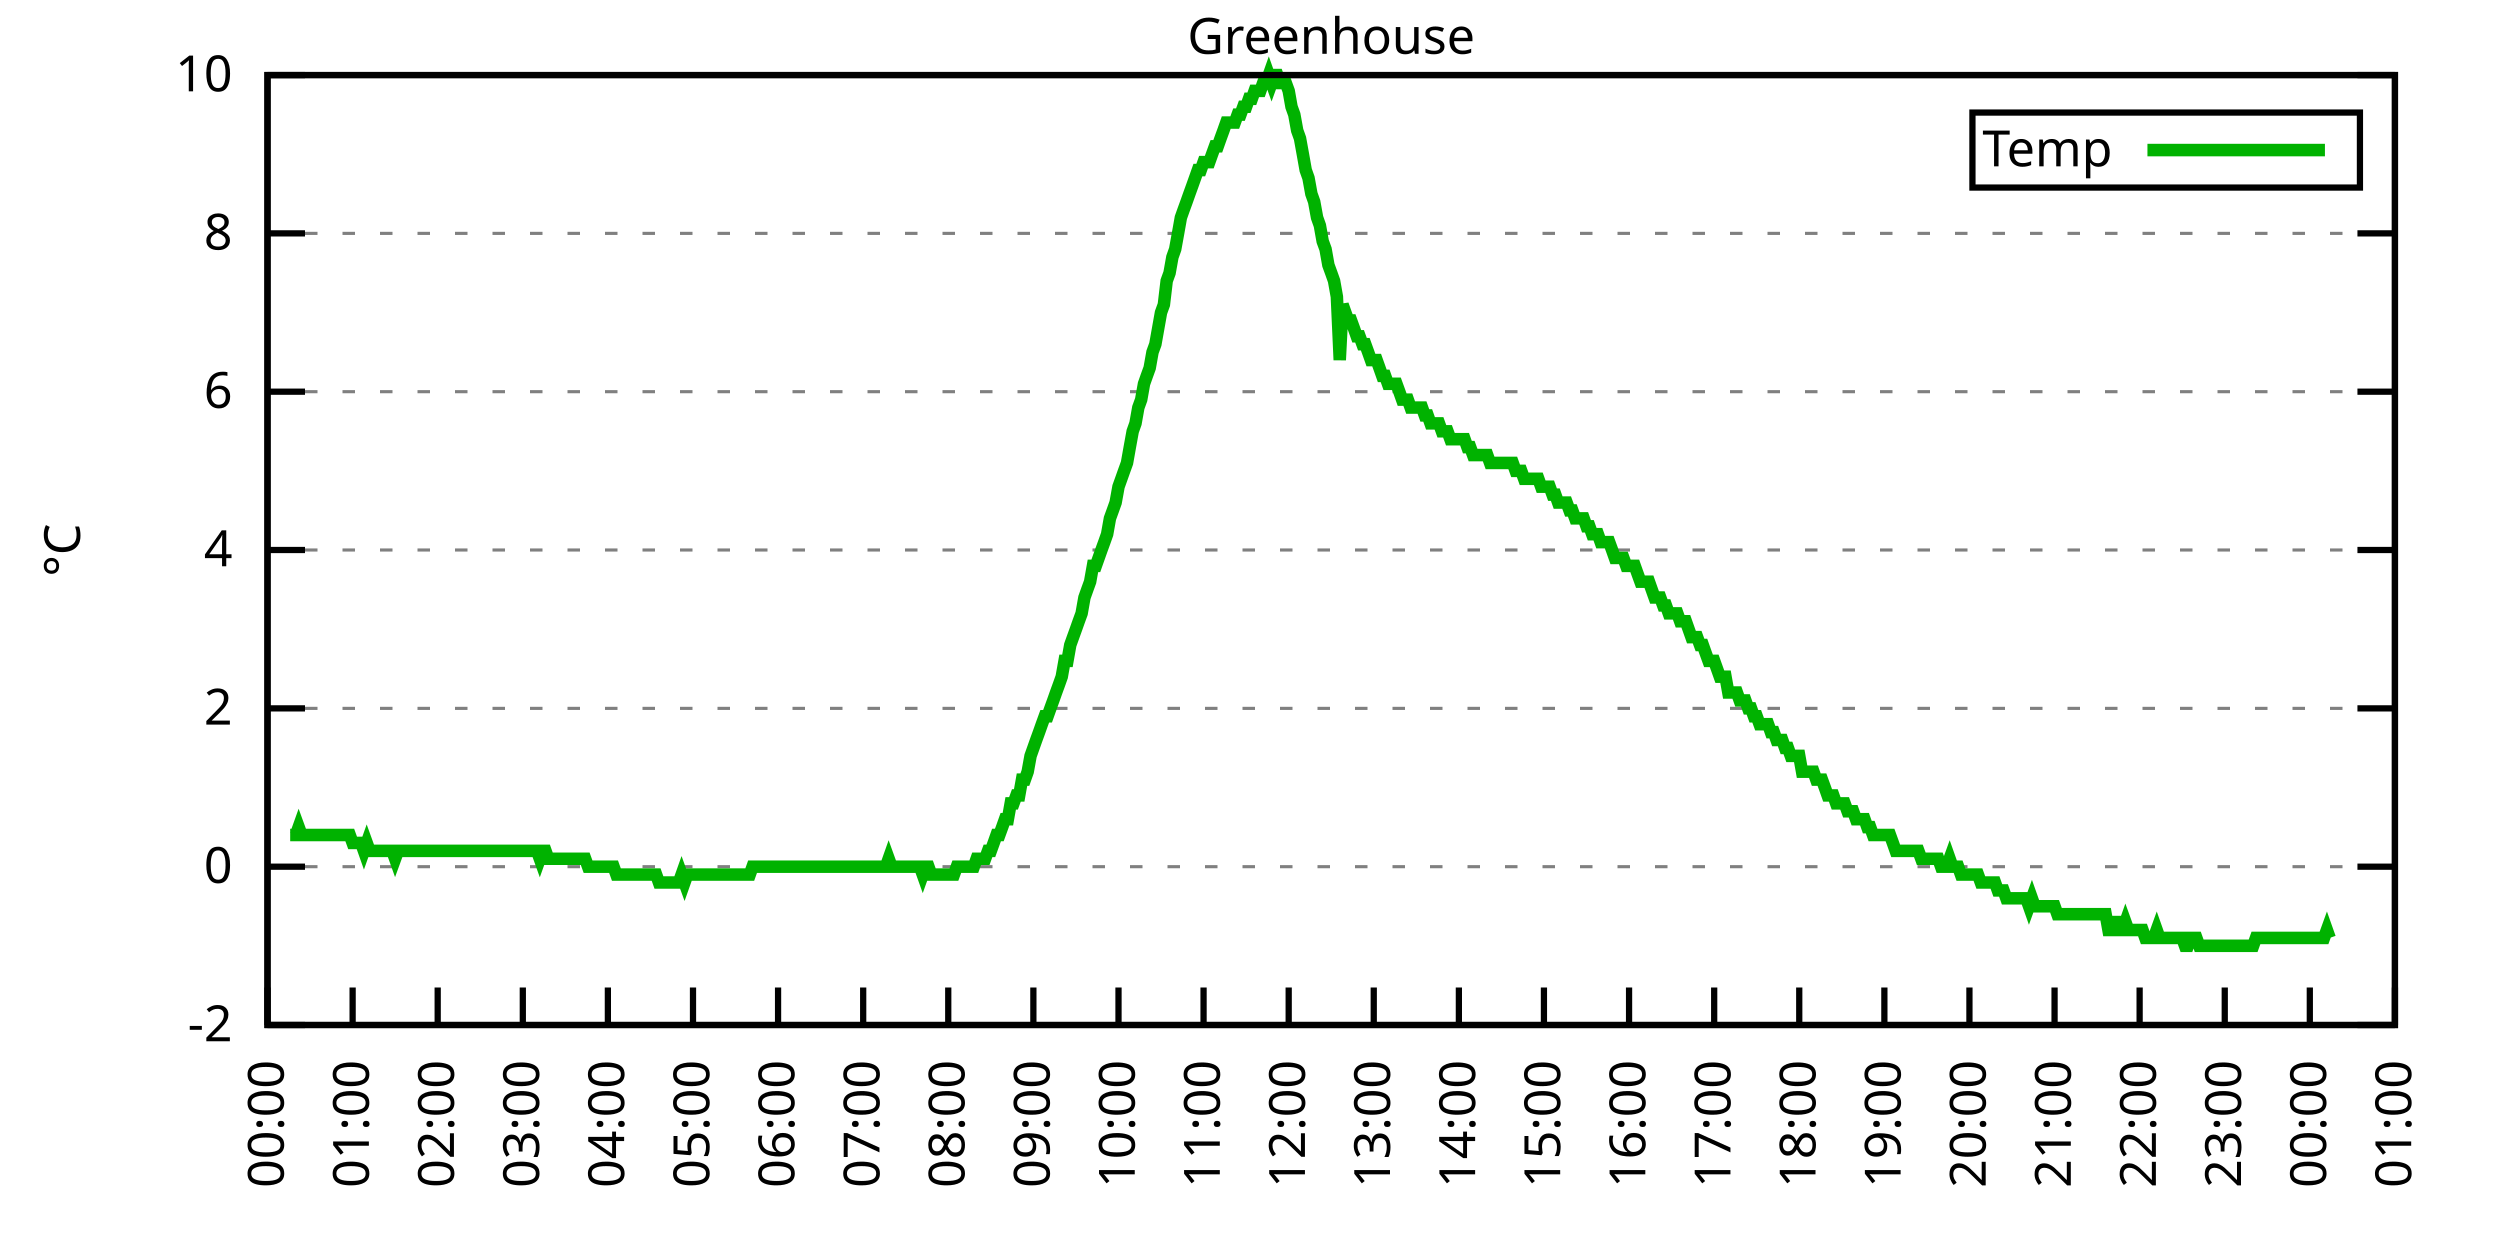
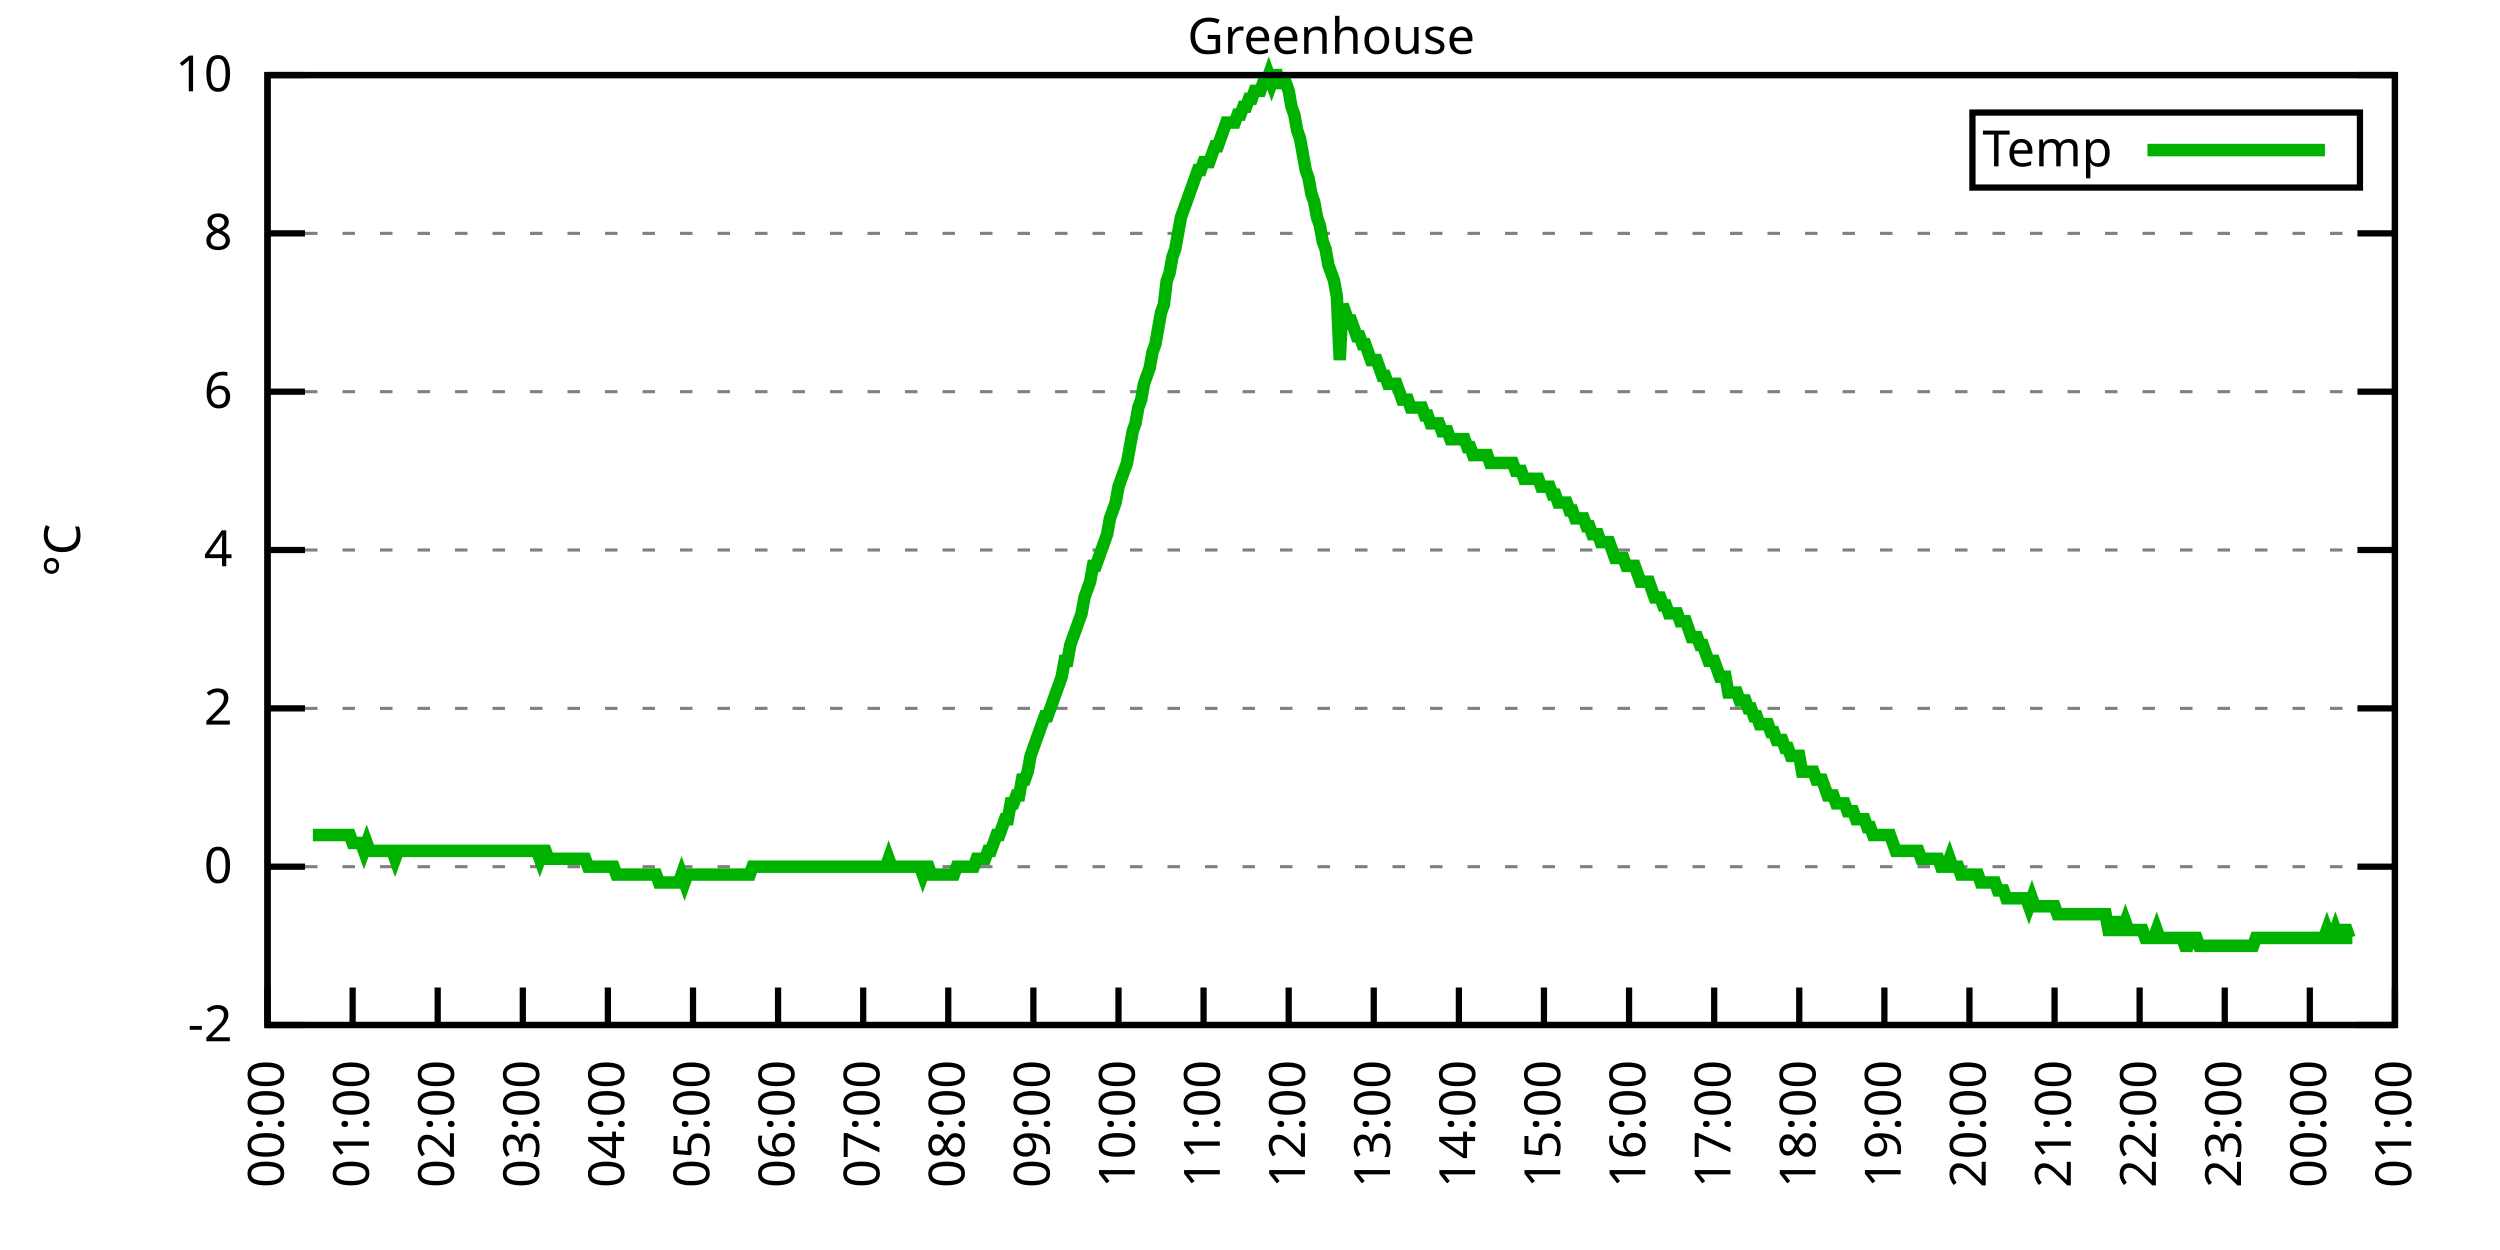
<svg xmlns="http://www.w3.org/2000/svg" xmlns:xlink="http://www.w3.org/1999/xlink" width="400" height="200" viewBox="0 0 400 200">
  <g id="gnuplot_canvas">
    <rect x="0" y="0" width="400" height="200" fill="none" />
    <defs>
      <circle id="gpDot" r="0.5" stroke-width="0.5" stroke="currentColor" />
      <path id="gpPt0" stroke-width="0.333" stroke="currentColor" d="M-1,0 h2 M0,-1 v2" />
      <path id="gpPt1" stroke-width="0.333" stroke="currentColor" d="M-1,-1 L1,1 M1,-1 L-1,1" />
      <path id="gpPt2" stroke-width="0.333" stroke="currentColor" d="M-1,0 L1,0 M0,-1 L0,1 M-1,-1 L1,1 M-1,1 L1,-1" />
      <rect id="gpPt3" stroke-width="0.333" stroke="currentColor" x="-1" y="-1" width="2" height="2" />
      <rect id="gpPt4" stroke-width="0.333" stroke="currentColor" fill="currentColor" x="-1" y="-1" width="2" height="2" />
      <circle id="gpPt5" stroke-width="0.333" stroke="currentColor" cx="0" cy="0" r="1" />
      <use xlink:href="#gpPt5" id="gpPt6" fill="currentColor" stroke="none" />
      <path id="gpPt7" stroke-width="0.333" stroke="currentColor" d="M0,-1.33 L-1.33,0.67 L1.33,0.67 z" />
      <use xlink:href="#gpPt7" id="gpPt8" fill="currentColor" stroke="none" />
      <use xlink:href="#gpPt7" id="gpPt9" stroke="currentColor" transform="rotate(180)" />
      <use xlink:href="#gpPt9" id="gpPt10" fill="currentColor" stroke="none" />
      <use xlink:href="#gpPt3" id="gpPt11" stroke="currentColor" transform="rotate(45)" />
      <use xlink:href="#gpPt11" id="gpPt12" fill="currentColor" stroke="none" />
      <path id="gpPt13" stroke-width="0.333" stroke="currentColor" d="M0,1.330 L1.265,0.411 L0.782,-1.067 L-0.782,-1.076 L-1.265,0.411 z" />
      <use xlink:href="#gpPt13" id="gpPt14" fill="currentColor" stroke="none" />
      <filter id="textbox" filterUnits="objectBoundingBox" x="0" y="0" height="1" width="1">
        <feFlood flood-color="white" flood-opacity="1" result="bgnd" />
        <feComposite in="SourceGraphic" in2="bgnd" operator="atop" />
      </filter>
      <filter id="greybox" filterUnits="objectBoundingBox" x="0" y="0" height="1" width="1">
        <feFlood flood-color="lightgrey" flood-opacity="1" result="grey" />
        <feComposite in="SourceGraphic" in2="grey" operator="atop" />
      </filter>
    </defs>
    <g fill="none" color="white" stroke="currentColor" stroke-width="1.00" stroke-linecap="butt" stroke-linejoin="miter">
</g>
    <g fill="none" color="black" stroke="currentColor" stroke-width="1.00" stroke-linecap="butt" stroke-linejoin="miter">
      <g stroke="none" shape-rendering="crispEdges">
        <polygon fill="rgb(255, 255, 255)" points="42.80,164.00 383.18,164.00 383.18,12.02 42.80,12.02 " />
      </g>
    </g>
    <g fill="none" color="black" stroke="currentColor" stroke-width="1.00" stroke-linecap="butt" stroke-linejoin="miter">
</g>
    <g fill="none" color="black" stroke="black" stroke-width="0.50" stroke-linecap="butt" stroke-linejoin="miter">
</g>
    <g fill="none" color="gray" stroke="currentColor" stroke-width="0.50" stroke-linecap="butt" stroke-linejoin="miter">
      <path stroke="gray" stroke-dasharray="2,4" class="gridline" d="M42.80,164.00 L383.19,164.00  " />
    </g>
    <g fill="none" color="gray" stroke="gray" stroke-width="1.00" stroke-linecap="butt" stroke-linejoin="miter">
</g>
    <g fill="none" color="black" stroke="currentColor" stroke-width="1.00" stroke-linecap="butt" stroke-linejoin="miter">
      <path stroke="black" d="M42.80,164.00 L48.80,164.00 M383.19,164.00 L377.19,164.00  " />
      <g transform="translate(37.20,166.60)" stroke="none" fill="black" font-family="Sans" font-size="8.00" text-anchor="end">
        <text>
          <tspan font-family="Sans">-2</tspan>
        </text>
      </g>
    </g>
    <g fill="none" color="black" stroke="currentColor" stroke-width="1.00" stroke-linecap="butt" stroke-linejoin="miter">
</g>
    <g fill="none" color="black" stroke="black" stroke-width="0.50" stroke-linecap="butt" stroke-linejoin="miter">
</g>
    <g fill="none" color="gray" stroke="currentColor" stroke-width="0.50" stroke-linecap="butt" stroke-linejoin="miter">
      <path stroke="gray" stroke-dasharray="2,4" class="gridline" d="M42.80,138.67 L383.19,138.67  " />
    </g>
    <g fill="none" color="gray" stroke="gray" stroke-width="1.00" stroke-linecap="butt" stroke-linejoin="miter">
</g>
    <g fill="none" color="black" stroke="currentColor" stroke-width="1.00" stroke-linecap="butt" stroke-linejoin="miter">
      <path stroke="black" d="M42.80,138.67 L48.80,138.67 M383.19,138.67 L377.19,138.67  " />
      <g transform="translate(37.20,141.27)" stroke="none" fill="black" font-family="Sans" font-size="8.00" text-anchor="end">
        <text>
          <tspan font-family="Sans"> 0</tspan>
        </text>
      </g>
    </g>
    <g fill="none" color="black" stroke="currentColor" stroke-width="1.00" stroke-linecap="butt" stroke-linejoin="miter">
</g>
    <g fill="none" color="black" stroke="black" stroke-width="0.50" stroke-linecap="butt" stroke-linejoin="miter">
</g>
    <g fill="none" color="gray" stroke="currentColor" stroke-width="0.50" stroke-linecap="butt" stroke-linejoin="miter">
      <path stroke="gray" stroke-dasharray="2,4" class="gridline" d="M42.80,113.34 L383.19,113.34  " />
    </g>
    <g fill="none" color="gray" stroke="gray" stroke-width="1.00" stroke-linecap="butt" stroke-linejoin="miter">
</g>
    <g fill="none" color="black" stroke="currentColor" stroke-width="1.00" stroke-linecap="butt" stroke-linejoin="miter">
      <path stroke="black" d="M42.80,113.34 L48.80,113.34 M383.19,113.34 L377.19,113.34  " />
      <g transform="translate(37.20,115.94)" stroke="none" fill="black" font-family="Sans" font-size="8.00" text-anchor="end">
        <text>
          <tspan font-family="Sans"> 2</tspan>
        </text>
      </g>
    </g>
    <g fill="none" color="black" stroke="currentColor" stroke-width="1.00" stroke-linecap="butt" stroke-linejoin="miter">
</g>
    <g fill="none" color="black" stroke="black" stroke-width="0.50" stroke-linecap="butt" stroke-linejoin="miter">
</g>
    <g fill="none" color="gray" stroke="currentColor" stroke-width="0.50" stroke-linecap="butt" stroke-linejoin="miter">
      <path stroke="gray" stroke-dasharray="2,4" class="gridline" d="M42.80,88.00 L383.19,88.00  " />
    </g>
    <g fill="none" color="gray" stroke="gray" stroke-width="1.00" stroke-linecap="butt" stroke-linejoin="miter">
</g>
    <g fill="none" color="black" stroke="currentColor" stroke-width="1.00" stroke-linecap="butt" stroke-linejoin="miter">
      <path stroke="black" d="M42.80,88.00 L48.80,88.00 M383.19,88.00 L377.19,88.00  " />
      <g transform="translate(37.20,90.60)" stroke="none" fill="black" font-family="Sans" font-size="8.00" text-anchor="end">
        <text>
          <tspan font-family="Sans"> 4</tspan>
        </text>
      </g>
    </g>
    <g fill="none" color="black" stroke="currentColor" stroke-width="1.00" stroke-linecap="butt" stroke-linejoin="miter">
</g>
    <g fill="none" color="black" stroke="black" stroke-width="0.50" stroke-linecap="butt" stroke-linejoin="miter">
</g>
    <g fill="none" color="gray" stroke="currentColor" stroke-width="0.50" stroke-linecap="butt" stroke-linejoin="miter">
      <path stroke="gray" stroke-dasharray="2,4" class="gridline" d="M42.80,62.67 L383.19,62.67  " />
    </g>
    <g fill="none" color="gray" stroke="gray" stroke-width="1.00" stroke-linecap="butt" stroke-linejoin="miter">
</g>
    <g fill="none" color="black" stroke="currentColor" stroke-width="1.00" stroke-linecap="butt" stroke-linejoin="miter">
      <path stroke="black" d="M42.80,62.67 L48.80,62.67 M383.19,62.67 L377.19,62.67  " />
      <g transform="translate(37.20,65.27)" stroke="none" fill="black" font-family="Sans" font-size="8.00" text-anchor="end">
        <text>
          <tspan font-family="Sans"> 6</tspan>
        </text>
      </g>
    </g>
    <g fill="none" color="black" stroke="currentColor" stroke-width="1.00" stroke-linecap="butt" stroke-linejoin="miter">
</g>
    <g fill="none" color="black" stroke="black" stroke-width="0.50" stroke-linecap="butt" stroke-linejoin="miter">
</g>
    <g fill="none" color="gray" stroke="currentColor" stroke-width="0.50" stroke-linecap="butt" stroke-linejoin="miter">
      <path stroke="gray" stroke-dasharray="2,4" class="gridline" d="M42.80,37.34 L383.19,37.34  " />
    </g>
    <g fill="none" color="gray" stroke="gray" stroke-width="1.00" stroke-linecap="butt" stroke-linejoin="miter">
</g>
    <g fill="none" color="black" stroke="currentColor" stroke-width="1.00" stroke-linecap="butt" stroke-linejoin="miter">
      <path stroke="black" d="M42.80,37.34 L48.80,37.34 M383.19,37.34 L377.19,37.34  " />
      <g transform="translate(37.20,39.94)" stroke="none" fill="black" font-family="Sans" font-size="8.00" text-anchor="end">
        <text>
          <tspan font-family="Sans"> 8</tspan>
        </text>
      </g>
    </g>
    <g fill="none" color="black" stroke="currentColor" stroke-width="1.00" stroke-linecap="butt" stroke-linejoin="miter">
</g>
    <g fill="none" color="black" stroke="black" stroke-width="0.50" stroke-linecap="butt" stroke-linejoin="miter">
</g>
    <g fill="none" color="gray" stroke="currentColor" stroke-width="0.50" stroke-linecap="butt" stroke-linejoin="miter">
      <path stroke="gray" stroke-dasharray="2,4" class="gridline" d="M42.80,12.01 L383.19,12.01  " />
    </g>
    <g fill="none" color="gray" stroke="gray" stroke-width="1.00" stroke-linecap="butt" stroke-linejoin="miter">
</g>
    <g fill="none" color="black" stroke="currentColor" stroke-width="1.00" stroke-linecap="butt" stroke-linejoin="miter">
      <path stroke="black" d="M42.80,12.01 L48.80,12.01 M383.19,12.01 L377.19,12.01  " />
      <g transform="translate(37.20,14.61)" stroke="none" fill="black" font-family="Sans" font-size="8.00" text-anchor="end">
        <text>
          <tspan font-family="Sans"> 10</tspan>
        </text>
      </g>
    </g>
    <g fill="none" color="black" stroke="currentColor" stroke-width="1.00" stroke-linecap="butt" stroke-linejoin="miter">
      <path stroke="black" d="M42.80,164.00 L42.80,158.00  " />
      <g transform="translate(45.40,169.60) rotate(270.00)" stroke="none" fill="black" font-family="Sans" font-size="8.00" text-anchor="end">
        <text>
          <tspan font-family="Sans">00:00</tspan>
        </text>
      </g>
    </g>
    <g fill="none" color="black" stroke="currentColor" stroke-width="1.00" stroke-linecap="butt" stroke-linejoin="miter">
      <path stroke="black" d="M56.42,164.00 L56.42,158.00  " />
      <g transform="translate(59.02,169.60) rotate(270.00)" stroke="none" fill="black" font-family="Sans" font-size="8.00" text-anchor="end">
        <text>
          <tspan font-family="Sans">01:00</tspan>
        </text>
      </g>
    </g>
    <g fill="none" color="black" stroke="currentColor" stroke-width="1.00" stroke-linecap="butt" stroke-linejoin="miter">
      <path stroke="black" d="M70.03,164.00 L70.03,158.00  " />
      <g transform="translate(72.63,169.60) rotate(270.00)" stroke="none" fill="black" font-family="Sans" font-size="8.00" text-anchor="end">
        <text>
          <tspan font-family="Sans">02:00</tspan>
        </text>
      </g>
    </g>
    <g fill="none" color="black" stroke="currentColor" stroke-width="1.00" stroke-linecap="butt" stroke-linejoin="miter">
      <path stroke="black" d="M83.65,164.00 L83.65,158.00  " />
      <g transform="translate(86.25,169.60) rotate(270.00)" stroke="none" fill="black" font-family="Sans" font-size="8.00" text-anchor="end">
        <text>
          <tspan font-family="Sans">03:00</tspan>
        </text>
      </g>
    </g>
    <g fill="none" color="black" stroke="currentColor" stroke-width="1.00" stroke-linecap="butt" stroke-linejoin="miter">
      <path stroke="black" d="M97.26,164.00 L97.26,158.00  " />
      <g transform="translate(99.86,169.60) rotate(270.00)" stroke="none" fill="black" font-family="Sans" font-size="8.00" text-anchor="end">
        <text>
          <tspan font-family="Sans">04:00</tspan>
        </text>
      </g>
    </g>
    <g fill="none" color="black" stroke="currentColor" stroke-width="1.00" stroke-linecap="butt" stroke-linejoin="miter">
      <path stroke="black" d="M110.88,164.00 L110.88,158.00  " />
      <g transform="translate(113.48,169.60) rotate(270.00)" stroke="none" fill="black" font-family="Sans" font-size="8.00" text-anchor="end">
        <text>
          <tspan font-family="Sans">05:00</tspan>
        </text>
      </g>
    </g>
    <g fill="none" color="black" stroke="currentColor" stroke-width="1.00" stroke-linecap="butt" stroke-linejoin="miter">
      <path stroke="black" d="M124.49,164.00 L124.49,158.00  " />
      <g transform="translate(127.09,169.60) rotate(270.00)" stroke="none" fill="black" font-family="Sans" font-size="8.00" text-anchor="end">
        <text>
          <tspan font-family="Sans">06:00</tspan>
        </text>
      </g>
    </g>
    <g fill="none" color="black" stroke="currentColor" stroke-width="1.00" stroke-linecap="butt" stroke-linejoin="miter">
      <path stroke="black" d="M138.11,164.00 L138.11,158.00  " />
      <g transform="translate(140.71,169.60) rotate(270.00)" stroke="none" fill="black" font-family="Sans" font-size="8.00" text-anchor="end">
        <text>
          <tspan font-family="Sans">07:00</tspan>
        </text>
      </g>
    </g>
    <g fill="none" color="black" stroke="currentColor" stroke-width="1.00" stroke-linecap="butt" stroke-linejoin="miter">
      <path stroke="black" d="M151.72,164.00 L151.72,158.00  " />
      <g transform="translate(154.32,169.60) rotate(270.00)" stroke="none" fill="black" font-family="Sans" font-size="8.00" text-anchor="end">
        <text>
          <tspan font-family="Sans">08:00</tspan>
        </text>
      </g>
    </g>
    <g fill="none" color="black" stroke="currentColor" stroke-width="1.00" stroke-linecap="butt" stroke-linejoin="miter">
      <path stroke="black" d="M165.34,164.00 L165.34,158.00  " />
      <g transform="translate(167.94,169.60) rotate(270.00)" stroke="none" fill="black" font-family="Sans" font-size="8.00" text-anchor="end">
        <text>
          <tspan font-family="Sans">09:00</tspan>
        </text>
      </g>
    </g>
    <g fill="none" color="black" stroke="currentColor" stroke-width="1.00" stroke-linecap="butt" stroke-linejoin="miter">
      <path stroke="black" d="M178.96,164.00 L178.96,158.00  " />
      <g transform="translate(181.56,169.60) rotate(270.00)" stroke="none" fill="black" font-family="Sans" font-size="8.00" text-anchor="end">
        <text>
          <tspan font-family="Sans">10:00</tspan>
        </text>
      </g>
    </g>
    <g fill="none" color="black" stroke="currentColor" stroke-width="1.00" stroke-linecap="butt" stroke-linejoin="miter">
      <path stroke="black" d="M192.57,164.00 L192.57,158.00  " />
      <g transform="translate(195.17,169.60) rotate(270.00)" stroke="none" fill="black" font-family="Sans" font-size="8.00" text-anchor="end">
        <text>
          <tspan font-family="Sans">11:00</tspan>
        </text>
      </g>
    </g>
    <g fill="none" color="black" stroke="currentColor" stroke-width="1.00" stroke-linecap="butt" stroke-linejoin="miter">
      <path stroke="black" d="M206.19,164.00 L206.19,158.00  " />
      <g transform="translate(208.79,169.60) rotate(270.00)" stroke="none" fill="black" font-family="Sans" font-size="8.00" text-anchor="end">
        <text>
          <tspan font-family="Sans">12:00</tspan>
        </text>
      </g>
    </g>
    <g fill="none" color="black" stroke="currentColor" stroke-width="1.00" stroke-linecap="butt" stroke-linejoin="miter">
      <path stroke="black" d="M219.80,164.00 L219.80,158.00  " />
      <g transform="translate(222.40,169.60) rotate(270.00)" stroke="none" fill="black" font-family="Sans" font-size="8.00" text-anchor="end">
        <text>
          <tspan font-family="Sans">13:00</tspan>
        </text>
      </g>
    </g>
    <g fill="none" color="black" stroke="currentColor" stroke-width="1.00" stroke-linecap="butt" stroke-linejoin="miter">
      <path stroke="black" d="M233.42,164.00 L233.42,158.00  " />
      <g transform="translate(236.02,169.60) rotate(270.00)" stroke="none" fill="black" font-family="Sans" font-size="8.00" text-anchor="end">
        <text>
          <tspan font-family="Sans">14:00</tspan>
        </text>
      </g>
    </g>
    <g fill="none" color="black" stroke="currentColor" stroke-width="1.00" stroke-linecap="butt" stroke-linejoin="miter">
      <path stroke="black" d="M247.03,164.00 L247.03,158.00  " />
      <g transform="translate(249.63,169.60) rotate(270.00)" stroke="none" fill="black" font-family="Sans" font-size="8.00" text-anchor="end">
        <text>
          <tspan font-family="Sans">15:00</tspan>
        </text>
      </g>
    </g>
    <g fill="none" color="black" stroke="currentColor" stroke-width="1.00" stroke-linecap="butt" stroke-linejoin="miter">
      <path stroke="black" d="M260.65,164.00 L260.65,158.00  " />
      <g transform="translate(263.25,169.60) rotate(270.00)" stroke="none" fill="black" font-family="Sans" font-size="8.00" text-anchor="end">
        <text>
          <tspan font-family="Sans">16:00</tspan>
        </text>
      </g>
    </g>
    <g fill="none" color="black" stroke="currentColor" stroke-width="1.00" stroke-linecap="butt" stroke-linejoin="miter">
      <path stroke="black" d="M274.27,164.00 L274.27,158.00  " />
      <g transform="translate(276.87,169.60) rotate(270.00)" stroke="none" fill="black" font-family="Sans" font-size="8.00" text-anchor="end">
        <text>
          <tspan font-family="Sans">17:00</tspan>
        </text>
      </g>
    </g>
    <g fill="none" color="black" stroke="currentColor" stroke-width="1.00" stroke-linecap="butt" stroke-linejoin="miter">
      <path stroke="black" d="M287.88,164.00 L287.88,158.00  " />
      <g transform="translate(290.48,169.60) rotate(270.00)" stroke="none" fill="black" font-family="Sans" font-size="8.00" text-anchor="end">
        <text>
          <tspan font-family="Sans">18:00</tspan>
        </text>
      </g>
    </g>
    <g fill="none" color="black" stroke="currentColor" stroke-width="1.00" stroke-linecap="butt" stroke-linejoin="miter">
      <path stroke="black" d="M301.50,164.00 L301.50,158.00  " />
      <g transform="translate(304.10,169.60) rotate(270.00)" stroke="none" fill="black" font-family="Sans" font-size="8.00" text-anchor="end">
        <text>
          <tspan font-family="Sans">19:00</tspan>
        </text>
      </g>
    </g>
    <g fill="none" color="black" stroke="currentColor" stroke-width="1.00" stroke-linecap="butt" stroke-linejoin="miter">
      <path stroke="black" d="M315.11,164.00 L315.11,158.00  " />
      <g transform="translate(317.71,169.60) rotate(270.00)" stroke="none" fill="black" font-family="Sans" font-size="8.00" text-anchor="end">
        <text>
          <tspan font-family="Sans">20:00</tspan>
        </text>
      </g>
    </g>
    <g fill="none" color="black" stroke="currentColor" stroke-width="1.00" stroke-linecap="butt" stroke-linejoin="miter">
      <path stroke="black" d="M328.73,164.00 L328.73,158.00  " />
      <g transform="translate(331.33,169.60) rotate(270.00)" stroke="none" fill="black" font-family="Sans" font-size="8.00" text-anchor="end">
        <text>
          <tspan font-family="Sans">21:00</tspan>
        </text>
      </g>
    </g>
    <g fill="none" color="black" stroke="currentColor" stroke-width="1.00" stroke-linecap="butt" stroke-linejoin="miter">
      <path stroke="black" d="M342.34,164.00 L342.34,158.00  " />
      <g transform="translate(344.94,169.60) rotate(270.00)" stroke="none" fill="black" font-family="Sans" font-size="8.00" text-anchor="end">
        <text>
          <tspan font-family="Sans">22:00</tspan>
        </text>
      </g>
    </g>
    <g fill="none" color="black" stroke="currentColor" stroke-width="1.00" stroke-linecap="butt" stroke-linejoin="miter">
      <path stroke="black" d="M355.96,164.00 L355.96,158.00  " />
      <g transform="translate(358.56,169.60) rotate(270.00)" stroke="none" fill="black" font-family="Sans" font-size="8.00" text-anchor="end">
        <text>
          <tspan font-family="Sans">23:00</tspan>
        </text>
      </g>
    </g>
    <g fill="none" color="black" stroke="currentColor" stroke-width="1.00" stroke-linecap="butt" stroke-linejoin="miter">
      <path stroke="black" d="M369.57,164.00 L369.57,158.00  " />
      <g transform="translate(372.17,169.60) rotate(270.00)" stroke="none" fill="black" font-family="Sans" font-size="8.00" text-anchor="end">
        <text>
          <tspan font-family="Sans">00:00</tspan>
        </text>
      </g>
    </g>
    <g fill="none" color="black" stroke="currentColor" stroke-width="1.00" stroke-linecap="butt" stroke-linejoin="miter">
      <path stroke="black" d="M383.19,164.00 L383.19,158.00  " />
      <g transform="translate(385.79,169.60) rotate(270.00)" stroke="none" fill="black" font-family="Sans" font-size="8.00" text-anchor="end">
        <text>
          <tspan font-family="Sans">01:00</tspan>
        </text>
      </g>
    </g>
    <g fill="none" color="black" stroke="currentColor" stroke-width="1.00" stroke-linecap="butt" stroke-linejoin="miter">
</g>
    <g fill="none" color="black" stroke="currentColor" stroke-width="1.00" stroke-linecap="butt" stroke-linejoin="miter">
      <path stroke="black" d="M42.80,12.01 L42.80,164.00 L383.19,164.00 L383.19,12.01 L42.80,12.01 Z  " />
    </g>
    <g fill="none" color="black" stroke="currentColor" stroke-width="1.00" stroke-linecap="butt" stroke-linejoin="miter">
</g>
    <g fill="none" color="black" stroke="currentColor" stroke-width="1.00" stroke-linecap="butt" stroke-linejoin="miter">
      <path stroke="black" d="M315.59,30.01 L315.59,18.01 L377.59,18.01 L377.59,30.01 L315.59,30.01 Z  " />
    </g>
    <g id="Greenhouse_plot_1">
      <g fill="none" color="white" stroke="black" stroke-width="2.00" stroke-linecap="butt" stroke-linejoin="miter">
</g>
      <g fill="none" color="black" stroke="currentColor" stroke-width="2.00" stroke-linecap="butt" stroke-linejoin="miter">
        <g transform="translate(337.99,26.61)" stroke="none" fill="black" font-family="Sans" font-size="8.00" text-anchor="end">
          <text>
            <tspan font-family="Sans">Temp</tspan>
          </text>
        </g>
      </g>
      <g fill="none" color="black" stroke="currentColor" stroke-width="2.00" stroke-linecap="butt" stroke-linejoin="miter">
-         <path stroke="rgb(  0, 178,   0)" d="M343.59,24.01 L371.99,24.01 M46.43,133.60 L46.88,133.60 L47.34,133.60 L47.79,132.34 L48.25,133.60 L48.70,133.60   L49.15,133.60 L49.61,133.60 L50.06,133.60 L50.52,133.60 L50.97,133.60 L51.42,133.60 L51.88,133.60 L52.33,133.60   L52.78,133.60 L53.24,133.60 L53.69,133.60 L54.15,133.60 L54.60,133.60 L55.05,133.60 L55.51,133.60 L55.96,133.60   L56.42,134.87 L56.87,134.87 L57.32,134.87 L57.78,134.87 L58.23,136.14 L58.68,134.87 L59.14,136.14 L59.59,136.14   L60.05,136.14 L60.50,136.14 L60.95,136.14 L61.41,136.14 L61.86,136.14 L62.32,136.14 L62.77,136.14 L63.22,137.40   L63.68,136.14 L64.13,136.14 L64.58,136.14 L65.04,136.14 L65.49,136.14 L65.95,136.14 L66.40,136.14 L66.85,136.14   L67.31,136.14 L67.76,136.14 L68.22,136.14 L68.67,136.14 L69.12,136.14 L69.58,136.14 L70.03,136.14 L70.49,136.14   L70.94,136.14 L71.39,136.14 L71.85,136.14 L72.30,136.14 L72.75,136.14 L73.21,136.14 L73.66,136.14 L74.12,136.14   L74.57,136.14 L75.02,136.14 L75.48,136.14 L75.93,136.14 L76.39,136.14 L76.84,136.14 L77.29,136.14 L77.75,136.14   L78.20,136.14 L78.65,136.14 L79.11,136.14 L79.56,136.14 L80.02,136.14 L80.47,136.14 L80.92,136.14 L81.38,136.14   L81.83,136.14 L82.29,136.14 L82.74,136.14 L83.19,136.14 L83.65,136.14 L84.10,136.14 L84.55,136.14 L85.01,136.14   L85.46,136.14 L85.92,136.14 L86.37,137.40 L86.82,136.14 L87.28,136.14 L87.73,137.40 L88.19,137.40 L88.64,137.40   L89.09,137.40 L89.55,137.40 L90.00,137.40 L90.45,137.40 L90.91,137.40 L91.36,137.40 L91.82,137.40 L92.27,137.40   L92.72,137.40 L93.18,137.40 L93.63,137.40 L94.09,138.67 L94.54,138.67 L94.99,138.67 L95.45,138.67 L95.90,138.67   L96.35,138.67 L96.81,138.67 L97.26,138.67 L97.72,138.67 L98.17,138.67 L98.62,139.93 L99.08,139.93 L99.53,139.93   L99.99,139.93 L100.44,139.93 L100.89,139.93 L101.35,139.93 L101.80,139.93 L102.25,139.93 L102.71,139.93 L103.16,139.93   L103.62,139.93 L104.07,139.93 L104.52,139.93 L104.98,139.93 L105.43,141.20 L105.89,141.20 L106.34,141.20 L106.79,141.20   L107.25,141.20 L107.70,141.20 L108.15,141.20 L108.61,141.20 L109.06,139.93 L109.52,141.20 L109.97,139.93 L110.42,139.93   L110.88,139.93 L111.33,139.93 L111.79,139.93 L112.24,139.93 L112.69,139.93 L113.15,139.93 L113.60,139.93 L114.05,139.93   L114.51,139.93 L114.96,139.93 L115.42,139.93 L115.87,139.93 L116.32,139.93 L116.78,139.93 L117.23,139.93 L117.69,139.93   L118.14,139.93 L118.59,139.93 L119.05,139.93 L119.50,139.93 L119.96,139.93 L120.41,138.67 L120.86,138.67 L121.32,138.67   L121.77,138.67 L122.22,138.67 L122.68,138.67 L123.13,138.67 L123.59,138.67 L124.04,138.67 L124.49,138.67 L124.95,138.67   L125.40,138.67 L125.86,138.67 L126.31,138.67 L126.76,138.67 L127.22,138.67 L127.67,138.67 L128.12,138.67 L128.58,138.67   L129.03,138.67 L129.49,138.67 L129.94,138.67 L130.39,138.67 L130.85,138.67 L131.30,138.67 L131.76,138.67 L132.21,138.67   L132.66,138.67 L133.12,138.67 L133.57,138.67 L134.02,138.67 L134.48,138.67 L134.93,138.67 L135.39,138.67 L135.84,138.67   L136.29,138.67 L136.75,138.67 L137.20,138.67 L137.66,138.67 L138.11,138.67 L138.56,138.67 L139.02,138.67 L139.47,138.67   L139.92,138.67 L140.38,138.67 L140.83,138.67 L141.29,138.67 L141.74,138.67 L142.19,137.40 L142.65,138.67 L143.10,138.67   L143.56,138.67 L144.01,138.67 L144.46,138.67 L144.92,138.67 L145.37,138.67 L145.82,138.67 L146.28,138.67 L146.73,138.67   L147.19,138.67 L147.64,139.93 L148.09,138.67 L148.55,138.67 L149.00,139.93 L149.46,139.93 L149.91,139.93 L150.36,139.93   L150.82,139.93 L151.27,139.93 L151.72,139.93 L152.18,139.93 L152.63,139.93 L153.09,138.67 L153.54,138.67 L153.99,138.67   L154.45,138.67 L154.90,138.67 L155.36,138.67 L155.81,138.67 L156.26,137.40 L156.72,137.40 L157.17,137.40 L157.62,137.40   L158.08,136.14 L158.53,136.14 L158.99,134.87 L159.44,133.60 L159.89,133.60 L160.35,132.34 L160.80,131.07 L161.26,131.07   L161.71,128.54 L162.16,128.54 L162.62,127.27 L163.07,127.27 L163.52,124.74 L163.98,124.74 L164.43,123.47 L164.89,120.94   L165.34,119.67 L165.79,118.40 L166.25,117.14 L166.70,115.87 L167.16,114.60 L167.61,114.60 L168.06,113.34 L168.52,112.07   L168.97,110.80 L169.43,109.54 L169.88,108.27 L170.33,105.74 L170.79,105.74 L171.24,103.20 L171.69,101.94 L172.15,100.67   L172.60,99.40 L173.06,98.14 L173.51,95.60 L173.96,94.34 L174.42,93.07 L174.87,90.54 L175.33,90.54 L175.78,89.27   L176.23,88.00 L176.69,86.74 L177.14,85.47 L177.59,82.94 L178.05,81.67 L178.50,80.41 L178.96,77.87 L179.41,76.61   L179.86,75.34 L180.32,74.07 L180.77,71.54 L181.23,69.01 L181.68,67.74 L182.13,65.21 L182.59,63.94 L183.04,61.41   L183.49,60.14 L183.95,58.87 L184.40,56.34 L184.86,55.07 L185.31,52.54 L185.76,50.01 L186.22,48.74 L186.67,44.94   L187.13,43.67 L187.58,41.14 L188.03,39.87 L188.49,37.34 L188.94,34.81 L189.39,33.54 L189.85,32.28 L190.30,31.01   L190.76,29.74 L191.21,28.48 L191.66,27.21 L192.12,27.21 L192.57,25.94 L193.03,25.94 L193.48,25.94 L193.93,24.68   L194.39,23.41 L194.84,23.41 L195.29,22.14 L195.75,20.88 L196.20,19.61 L196.66,19.61 L197.11,19.61 L197.56,19.61   L198.02,18.34 L198.47,18.34 L198.93,17.08 L199.38,17.08 L199.83,15.81 L200.29,15.81 L200.74,14.54 L201.19,14.54   L201.65,14.54 L202.10,13.28 L202.56,13.28 L203.01,12.01 L203.46,13.28 L203.92,12.01 L204.37,12.01 L204.83,13.28   L205.28,13.28 L205.73,13.28 L206.19,14.54 L206.64,17.08 L207.09,18.34 L207.55,20.88 L208.00,22.14 L208.46,24.68   L208.91,27.21 L209.36,28.48 L209.82,31.01 L210.27,32.28 L210.73,34.81 L211.18,36.08 L211.63,38.61 L212.09,39.87   L212.54,42.41 L213.00,43.67 L213.45,44.94 L213.90,47.47 L214.36,57.61 L214.81,48.74 L215.26,50.01 L215.72,51.27   L216.17,51.27 L216.63,52.54 L217.08,53.81 L217.53,53.81 L217.99,55.07 L218.44,55.07 L218.90,56.34 L219.35,57.61   L219.80,57.61 L220.26,57.61 L220.71,58.87 L221.16,60.14 L221.62,60.14 L222.07,61.41 L222.53,61.41 L222.98,61.41   L223.43,61.41 L223.89,62.67 L224.34,63.94 L224.80,63.94 L225.25,63.94 L225.70,65.21 L226.16,65.21 L226.61,65.21   L227.06,65.21 L227.52,65.21 L227.97,66.47 L228.43,66.47 L228.88,67.74 L229.33,67.74 L229.79,67.74 L230.24,67.74   L230.70,69.01 L231.15,69.01 L231.60,69.01 L232.06,70.27 L232.51,70.27 L232.96,70.27 L233.42,70.27 L233.87,70.27   L234.33,70.27 L234.78,71.54 L235.23,71.54 L235.69,72.81 L236.14,72.81 L236.60,72.81 L237.05,72.81 L237.50,72.81   L237.96,72.81 L238.41,74.07 L238.86,74.07 L239.32,74.07 L239.77,74.07 L240.23,74.07 L240.68,74.07 L241.13,74.07   L241.59,74.07 L242.04,74.07 L242.50,75.34 L242.95,75.34 L243.40,75.34 L243.86,76.61 L244.31,76.61 L244.76,76.61   L245.22,76.61 L245.67,76.61 L246.13,76.61 L246.58,77.87 L247.03,77.87 L247.49,77.87 L247.94,77.87 L248.40,79.14   L248.85,79.14 L249.30,80.41 L249.76,80.41 L250.21,80.41 L250.66,80.41 L251.12,81.67 L251.57,81.67 L252.03,82.94   L252.48,82.94 L252.93,82.94 L253.39,82.94 L253.84,84.21 L254.30,84.21 L254.75,85.47 L255.20,85.47 L255.66,85.47   L256.11,86.74 L256.56,86.74 L257.02,86.74 L257.47,86.74 L257.93,88.00 L258.38,89.27 L258.83,89.27 L259.29,89.27   L259.74,89.27 L260.20,90.54 L260.65,90.54 L261.10,90.54 L261.56,90.54 L262.01,91.80 L262.47,93.07 L262.92,93.07   L263.37,93.07 L263.83,93.07 L264.28,94.34 L264.73,95.60 L265.19,95.60 L265.64,95.60 L266.10,96.87 L266.55,96.87   L267.00,98.14 L267.46,98.14 L267.91,98.14 L268.37,98.14 L268.82,99.40 L269.27,99.40 L269.73,99.40 L270.18,100.67   L270.63,101.94 L271.09,101.94 L271.54,101.94 L272.00,103.20 L272.45,103.20 L272.90,104.47 L273.36,105.74 L273.81,105.74   L274.27,105.74 L274.72,107.00 L275.17,108.27 L275.63,108.27 L276.08,108.27 L276.53,110.80 L276.99,110.80 L277.44,110.80   L277.90,110.80 L278.35,112.07 L278.80,112.07 L279.26,112.07 L279.71,113.34 L280.17,113.34 L280.62,114.60 L281.07,114.60   L281.53,115.87 L281.98,115.87 L282.43,115.87 L282.89,115.87 L283.34,117.14 L283.80,117.14 L284.25,118.40 L284.70,118.40   L285.16,118.40 L285.61,119.67 L286.07,119.67 L286.52,120.94 L286.97,120.94 L287.43,120.94 L287.88,120.94 L288.33,123.47   L288.79,123.47 L289.24,123.47 L289.70,123.47 L290.15,123.47 L290.60,124.74 L291.06,124.74 L291.51,124.74 L291.97,126.00   L292.42,127.27 L292.87,127.27 L293.33,127.27 L293.78,128.54 L294.23,128.54 L294.69,128.54 L295.14,128.54 L295.60,129.80   L296.05,129.80 L296.50,129.80 L296.96,131.07 L297.41,131.07 L297.87,131.07 L298.32,131.07 L298.77,132.34 L299.23,132.34   L299.68,133.60 L300.13,133.60 L300.59,133.60 L301.04,133.60 L301.50,133.60 L301.95,133.60 L302.40,133.60 L302.86,134.87   L303.31,136.14 L303.77,136.14 L304.22,136.14 L304.67,136.14 L305.13,136.14 L305.58,136.14 L306.03,136.14 L306.49,136.14   L306.94,136.14 L307.40,137.40 L307.85,137.40 L308.30,137.40 L308.76,137.40 L309.21,137.40 L309.67,137.40 L310.12,137.40   L310.57,138.67 L311.03,138.67 L311.48,138.67 L311.94,137.40 L312.39,138.67 L312.84,138.67 L313.30,138.67 L313.75,139.93   L314.20,139.93 L314.66,139.93 L315.11,139.93 L315.57,139.93 L316.02,139.93 L316.47,139.93 L316.93,141.20 L317.38,141.20   L317.84,141.20 L318.29,141.20 L318.74,141.20 L319.20,141.20 L319.65,142.47 L320.10,142.47 L320.56,142.47 L321.01,143.73   L321.47,143.73 L321.92,143.73 L322.37,143.73 L322.83,143.73 L323.28,143.73 L323.74,143.73 L324.19,143.73 L324.64,145.00   L325.10,143.73 L325.55,145.00 L326.00,145.00 L326.46,145.00 L326.91,145.00 L327.37,145.00 L327.82,145.00 L328.27,145.00   L328.73,145.00 L329.18,146.27 L329.64,146.27 L330.09,146.27 L330.54,146.27 L331.00,146.27 L331.45,146.27 L331.90,146.27   L332.36,146.27 L332.81,146.27 L333.27,146.27 L333.72,146.27 L334.17,146.27 L334.63,146.27 L335.08,146.27 L335.54,146.27   L335.99,146.27 L336.44,146.27 L336.90,146.27 L337.35,148.80 L337.80,148.80 L338.26,147.53 L338.71,147.53 L339.17,148.80   L339.62,148.80 L340.07,147.53 L340.53,148.80 L340.98,148.80 L341.44,148.80 L341.89,148.80 L342.34,148.80 L342.80,148.80   L343.25,150.07 L343.70,150.07 L344.16,150.07 L344.61,150.07 L345.07,148.80 L345.52,150.07 L345.97,150.07 L346.43,150.07   L346.88,150.07 L347.34,150.07 L347.79,150.07 L348.24,150.07 L348.70,150.07 L349.15,150.07 L349.60,151.33 L350.06,151.33   L350.51,150.07 L350.97,150.07 L351.42,150.07 L351.87,151.33 L352.33,151.33 L352.78,151.33 L353.24,151.33 L353.69,151.33   L354.14,151.33 L354.60,151.33 L355.05,151.33 L355.50,151.33 L355.96,151.33 L356.41,151.33 L356.87,151.33 L357.32,151.33   L357.77,151.33 L358.23,151.33 L358.68,151.33 L359.14,151.33 L359.59,151.33 L360.04,151.33 L360.50,151.33 L360.95,150.07   L361.41,150.07 L361.86,150.07 L362.31,150.07 L362.77,150.07 L363.22,150.07 L363.67,150.07 L364.13,150.07 L364.58,150.07   L365.04,150.07 L365.49,150.07 L365.94,150.07 L366.40,150.07 L366.85,150.07 L367.31,150.07 L367.76,150.07 L368.21,150.07   L368.67,150.07 L369.12,150.07 L369.57,150.07 L370.03,150.07 L370.48,150.07 L370.94,150.07 L371.39,150.07 L371.84,150.07   L372.30,148.80 L372.75,150.07  " />
+         <path stroke="rgb(  0, 178,   0)" d="M343.59,24.01 L371.99,24.01 M50.06,133.60 L50.52,133.60 L50.97,133.60 L51.42,133.60 L51.88,133.60 L52.33,133.60   L52.78,133.60 L53.24,133.60 L53.69,133.60 L54.15,133.60 L54.60,133.60 L55.05,133.60 L55.51,133.60 L55.96,133.60   L56.42,134.87 L56.87,134.87 L57.32,134.87 L57.78,134.87 L58.23,136.14 L58.68,134.87 L59.14,136.14 L59.59,136.14   L60.05,136.14 L60.50,136.14 L60.95,136.14 L61.41,136.14 L61.86,136.14 L62.32,136.14 L62.77,136.14 L63.22,137.40   L63.68,136.14 L64.13,136.14 L64.58,136.14 L65.04,136.14 L65.49,136.14 L65.95,136.14 L66.40,136.14 L66.85,136.14   L67.31,136.14 L67.76,136.14 L68.22,136.14 L68.67,136.14 L69.12,136.14 L69.58,136.14 L70.03,136.14 L70.49,136.14   L70.94,136.14 L71.39,136.14 L71.85,136.14 L72.30,136.14 L72.75,136.14 L73.21,136.14 L73.66,136.14 L74.12,136.14   L74.57,136.14 L75.02,136.14 L75.48,136.14 L75.93,136.14 L76.39,136.14 L76.84,136.14 L77.29,136.14 L77.75,136.14   L78.20,136.14 L78.65,136.14 L79.11,136.14 L79.56,136.14 L80.02,136.14 L80.47,136.14 L80.92,136.14 L81.38,136.14   L81.83,136.14 L82.29,136.14 L82.74,136.14 L83.19,136.14 L83.65,136.14 L84.10,136.14 L84.55,136.14 L85.01,136.14   L85.46,136.14 L85.92,136.14 L86.37,137.40 L86.82,136.14 L87.28,136.14 L87.73,137.40 L88.19,137.40 L88.64,137.40   L89.09,137.40 L89.55,137.40 L90.00,137.40 L90.45,137.40 L90.91,137.40 L91.36,137.40 L91.82,137.40 L92.27,137.40   L92.72,137.40 L93.18,137.40 L93.63,137.40 L94.09,138.67 L94.54,138.67 L94.99,138.67 L95.45,138.67 L95.90,138.67   L96.35,138.67 L96.81,138.67 L97.26,138.67 L97.72,138.67 L98.17,138.67 L98.62,139.93 L99.08,139.93 L99.53,139.93   L99.99,139.93 L100.44,139.93 L100.89,139.93 L101.35,139.93 L101.80,139.93 L102.25,139.93 L102.71,139.93 L103.16,139.93   L103.62,139.93 L104.07,139.93 L104.52,139.93 L104.98,139.93 L105.43,141.20 L105.89,141.20 L106.34,141.20 L106.79,141.20   L107.25,141.20 L107.70,141.20 L108.15,141.20 L108.61,141.20 L109.06,139.93 L109.52,141.20 L109.97,139.93 L110.42,139.93   L110.88,139.93 L111.33,139.93 L111.79,139.93 L112.24,139.93 L112.69,139.93 L113.15,139.93 L113.60,139.93 L114.05,139.93   L114.51,139.93 L114.96,139.93 L115.42,139.93 L115.87,139.93 L116.32,139.93 L116.78,139.93 L117.23,139.93 L117.69,139.93   L118.14,139.93 L118.59,139.93 L119.05,139.93 L119.50,139.93 L119.96,139.93 L120.41,138.67 L120.86,138.67 L121.32,138.67   L121.77,138.67 L122.22,138.67 L122.68,138.67 L123.13,138.67 L123.59,138.67 L124.04,138.67 L124.49,138.67 L124.95,138.67   L125.40,138.67 L125.86,138.67 L126.31,138.67 L126.76,138.67 L127.22,138.67 L127.67,138.67 L128.12,138.67 L128.58,138.67   L129.03,138.67 L129.49,138.67 L129.94,138.67 L130.39,138.67 L130.85,138.67 L131.30,138.67 L131.76,138.67 L132.21,138.67   L132.66,138.67 L133.12,138.67 L133.57,138.67 L134.02,138.67 L134.48,138.67 L134.93,138.67 L135.39,138.67 L135.84,138.67   L136.29,138.67 L136.75,138.67 L137.20,138.67 L137.66,138.67 L138.11,138.67 L138.56,138.67 L139.02,138.67 L139.47,138.67   L139.92,138.67 L140.38,138.67 L140.83,138.67 L141.29,138.67 L141.74,138.67 L142.19,137.40 L142.65,138.67 L143.10,138.67   L143.56,138.67 L144.01,138.67 L144.46,138.67 L144.92,138.67 L145.37,138.67 L145.82,138.67 L146.28,138.67 L146.73,138.67   L147.19,138.67 L147.64,139.93 L148.09,138.67 L148.55,138.67 L149.00,139.93 L149.46,139.93 L149.91,139.93 L150.36,139.93   L150.82,139.93 L151.27,139.93 L151.72,139.93 L152.18,139.93 L152.63,139.93 L153.09,138.67 L153.54,138.67 L153.99,138.67   L154.45,138.67 L154.90,138.67 L155.36,138.67 L155.81,138.67 L156.26,137.40 L156.72,137.40 L157.17,137.40 L157.62,137.40   L158.08,136.14 L158.53,136.14 L158.99,134.87 L159.44,133.60 L159.89,133.60 L160.35,132.34 L160.80,131.07 L161.26,131.07   L161.71,128.54 L162.16,128.54 L162.62,127.27 L163.07,127.27 L163.52,124.74 L163.98,124.74 L164.43,123.47 L164.89,120.94   L165.34,119.67 L165.79,118.40 L166.25,117.14 L166.70,115.87 L167.16,114.60 L167.61,114.60 L168.06,113.34 L168.52,112.07   L168.97,110.80 L169.43,109.54 L169.88,108.27 L170.33,105.74 L170.79,105.74 L171.24,103.20 L171.69,101.94 L172.15,100.67   L172.60,99.40 L173.06,98.14 L173.51,95.60 L173.96,94.34 L174.42,93.07 L174.87,90.54 L175.33,90.54 L175.78,89.27   L176.23,88.00 L176.69,86.74 L177.14,85.47 L177.59,82.94 L178.05,81.67 L178.50,80.41 L178.96,77.87 L179.41,76.61   L179.86,75.34 L180.32,74.07 L180.77,71.54 L181.23,69.01 L181.68,67.74 L182.13,65.21 L182.59,63.94 L183.04,61.41   L183.49,60.14 L183.95,58.87 L184.40,56.34 L184.86,55.07 L185.31,52.54 L185.76,50.01 L186.22,48.74 L186.67,44.94   L187.13,43.67 L187.58,41.14 L188.03,39.87 L188.49,37.34 L188.94,34.81 L189.39,33.54 L189.85,32.28 L190.30,31.01   L190.76,29.74 L191.21,28.48 L191.66,27.21 L192.12,27.21 L192.57,25.94 L193.03,25.94 L193.48,25.94 L193.93,24.68   L194.39,23.41 L194.84,23.41 L195.29,22.14 L195.75,20.88 L196.20,19.61 L196.66,19.61 L197.11,19.61 L197.56,19.61   L198.02,18.34 L198.47,18.34 L198.93,17.08 L199.38,17.08 L199.83,15.81 L200.29,15.81 L200.74,14.54 L201.19,14.54   L201.65,14.54 L202.10,13.28 L202.56,13.28 L203.01,12.01 L203.46,13.28 L203.92,12.01 L204.37,12.01 L204.83,13.28   L205.28,13.28 L205.73,13.28 L206.19,14.54 L206.64,17.08 L207.09,18.34 L207.55,20.88 L208.00,22.14 L208.46,24.68   L208.91,27.21 L209.36,28.48 L209.82,31.01 L210.27,32.28 L210.73,34.81 L211.18,36.08 L211.63,38.61 L212.09,39.87   L212.54,42.41 L213.00,43.67 L213.45,44.94 L213.90,47.47 L214.36,57.61 L214.81,48.74 L215.26,50.01 L215.72,51.27   L216.17,51.27 L216.63,52.54 L217.08,53.81 L217.53,53.81 L217.99,55.07 L218.44,55.07 L218.90,56.34 L219.35,57.61   L219.80,57.61 L220.26,57.61 L220.71,58.87 L221.16,60.14 L221.62,60.14 L222.07,61.41 L222.53,61.41 L222.98,61.41   L223.43,61.41 L223.89,62.67 L224.34,63.94 L224.80,63.94 L225.25,63.94 L225.70,65.21 L226.16,65.21 L226.61,65.21   L227.06,65.21 L227.52,65.21 L227.97,66.47 L228.43,66.47 L228.88,67.74 L229.33,67.74 L229.79,67.74 L230.24,67.74   L230.70,69.01 L231.15,69.01 L231.60,69.01 L232.06,70.27 L232.51,70.27 L232.96,70.27 L233.42,70.27 L233.87,70.27   L234.33,70.27 L234.78,71.54 L235.23,71.54 L235.69,72.81 L236.14,72.81 L236.60,72.81 L237.05,72.81 L237.50,72.81   L237.96,72.81 L238.41,74.07 L238.86,74.07 L239.32,74.07 L239.77,74.07 L240.23,74.07 L240.68,74.07 L241.13,74.07   L241.59,74.07 L242.04,74.07 L242.50,75.34 L242.95,75.34 L243.40,75.34 L243.86,76.61 L244.31,76.61 L244.76,76.61   L245.22,76.61 L245.67,76.61 L246.13,76.61 L246.58,77.87 L247.03,77.87 L247.49,77.87 L247.94,77.87 L248.40,79.14   L248.85,79.14 L249.30,80.41 L249.76,80.41 L250.21,80.41 L250.66,80.41 L251.12,81.67 L251.57,81.67 L252.03,82.94   L252.48,82.94 L252.93,82.94 L253.39,82.94 L253.84,84.21 L254.30,84.21 L254.75,85.47 L255.20,85.47 L255.66,85.47   L256.11,86.74 L256.56,86.74 L257.02,86.74 L257.47,86.74 L257.93,88.00 L258.38,89.27 L258.83,89.27 L259.29,89.27   L259.74,89.27 L260.20,90.54 L260.65,90.54 L261.10,90.54 L261.56,90.54 L262.01,91.80 L262.47,93.07 L262.92,93.07   L263.37,93.07 L263.83,93.07 L264.28,94.34 L264.73,95.60 L265.19,95.60 L265.64,95.60 L266.10,96.87 L266.55,96.87   L267.00,98.14 L267.46,98.14 L267.91,98.14 L268.37,98.14 L268.82,99.40 L269.27,99.40 L269.73,99.40 L270.18,100.67   L270.63,101.94 L271.09,101.94 L271.54,101.94 L272.00,103.20 L272.45,103.20 L272.90,104.47 L273.36,105.74 L273.81,105.74   L274.27,105.74 L274.72,107.00 L275.17,108.27 L275.63,108.27 L276.08,108.27 L276.53,110.80 L276.99,110.80 L277.44,110.80   L277.90,110.80 L278.35,112.07 L278.80,112.07 L279.26,112.07 L279.71,113.34 L280.17,113.34 L280.62,114.60 L281.07,114.60   L281.53,115.87 L281.98,115.87 L282.43,115.87 L282.89,115.87 L283.34,117.14 L283.80,117.14 L284.25,118.40 L284.70,118.40   L285.16,118.40 L285.61,119.67 L286.07,119.67 L286.52,120.94 L286.97,120.94 L287.43,120.94 L287.88,120.94 L288.33,123.47   L288.79,123.47 L289.24,123.47 L289.70,123.47 L290.15,123.47 L290.60,124.74 L291.06,124.74 L291.51,124.74 L291.97,126.00   L292.42,127.27 L292.87,127.27 L293.33,127.27 L293.78,128.54 L294.23,128.54 L294.69,128.54 L295.14,128.54 L295.60,129.80   L296.05,129.80 L296.50,129.80 L296.96,131.07 L297.41,131.07 L297.87,131.07 L298.32,131.07 L298.77,132.34 L299.23,132.34   L299.68,133.60 L300.13,133.60 L300.59,133.60 L301.04,133.60 L301.50,133.60 L301.95,133.60 L302.40,133.60 L302.86,134.87   L303.31,136.14 L303.77,136.14 L304.22,136.14 L304.67,136.14 L305.13,136.14 L305.58,136.14 L306.03,136.14 L306.49,136.14   L306.94,136.14 L307.40,137.40 L307.85,137.40 L308.30,137.40 L308.76,137.40 L309.21,137.40 L309.67,137.40 L310.12,137.40   L310.57,138.67 L311.03,138.67 L311.48,138.67 L311.94,137.40 L312.39,138.67 L312.84,138.67 L313.30,138.67 L313.75,139.93   L314.20,139.93 L314.66,139.93 L315.11,139.93 L315.57,139.93 L316.02,139.93 L316.47,139.93 L316.93,141.20 L317.38,141.20   L317.84,141.20 L318.29,141.20 L318.74,141.20 L319.20,141.20 L319.65,142.47 L320.10,142.47 L320.56,142.47 L321.01,143.73   L321.47,143.73 L321.92,143.73 L322.37,143.73 L322.83,143.73 L323.28,143.73 L323.74,143.73 L324.19,143.73 L324.64,145.00   L325.10,143.73 L325.55,145.00 L326.00,145.00 L326.46,145.00 L326.91,145.00 L327.37,145.00 L327.82,145.00 L328.27,145.00   L328.73,145.00 L329.18,146.27 L329.64,146.27 L330.09,146.27 L330.54,146.27 L331.00,146.27 L331.45,146.27 L331.90,146.27   L332.36,146.27 L332.81,146.27 L333.27,146.27 L333.72,146.27 L334.17,146.27 L334.63,146.27 L335.08,146.27 L335.54,146.27   L335.99,146.27 L336.44,146.27 L336.90,146.27 L337.35,148.80 L337.80,148.80 L338.26,147.53 L338.71,147.53 L339.17,148.80   L339.62,148.80 L340.07,147.53 L340.53,148.80 L340.98,148.80 L341.44,148.80 L341.89,148.80 L342.34,148.80 L342.80,148.80   L343.25,150.07 L343.70,150.07 L344.16,150.07 L344.61,150.07 L345.07,148.80 L345.52,150.07 L345.97,150.07 L346.43,150.07   L346.88,150.07 L347.34,150.07 L347.79,150.07 L348.24,150.07 L348.70,150.07 L349.15,150.07 L349.60,151.33 L350.06,151.33   L350.51,150.07 L350.97,150.07 L351.42,150.07 L351.87,151.33 L352.33,151.33 L352.78,151.33 L353.24,151.33 L353.69,151.33   L354.14,151.33 L354.60,151.33 L355.05,151.33 L355.50,151.33 L355.96,151.33 L356.41,151.33 L356.87,151.33 L357.32,151.33   L357.77,151.33 L358.23,151.33 L358.68,151.33 L359.14,151.33 L359.59,151.33 L360.04,151.33 L360.50,151.33 L360.95,150.07   L361.41,150.07 L361.86,150.07 L362.31,150.07 L362.77,150.07 L363.22,150.07 L363.67,150.07 L364.13,150.07 L364.58,150.07   L365.04,150.07 L365.49,150.07 L365.94,150.07 L366.40,150.07 L366.85,150.07 L367.31,150.07 L367.76,150.07 L368.21,150.07   L368.67,150.07 L369.12,150.07 L369.57,150.07 L370.03,150.07 L370.48,150.07 L370.94,150.07 L371.39,150.07 L371.84,150.07   L372.30,148.80 L372.75,150.07 L373.21,150.07 L373.66,148.80 L374.11,150.07 L374.57,150.07 L375.02,148.80 L375.47,148.80   L375.93,150.07 L376.38,150.07  " />
      </g>
    </g>
    <g fill="none" color="black" stroke="currentColor" stroke-width="2.00" stroke-linecap="butt" stroke-linejoin="miter">
</g>
    <g fill="none" color="black" stroke="black" stroke-width="1.00" stroke-linecap="butt" stroke-linejoin="miter">
</g>
    <g fill="none" color="black" stroke="currentColor" stroke-width="1.00" stroke-linecap="butt" stroke-linejoin="miter">
      <path stroke="black" d="M42.80,12.01 L42.80,164.00 L383.19,164.00 L383.19,12.01 L42.80,12.01 Z  " />
      <g transform="translate(12.80,88.01) rotate(270.00)" stroke="none" fill="black" font-family="Sans" font-size="8.00" text-anchor="middle">
        <text>
          <tspan font-family="Sans">°C</tspan>
        </text>
      </g>
    </g>
    <g fill="none" color="black" stroke="currentColor" stroke-width="1.00" stroke-linecap="butt" stroke-linejoin="miter">
</g>
    <g fill="none" color="black" stroke="currentColor" stroke-width="1.00" stroke-linecap="butt" stroke-linejoin="miter">
      <g transform="translate(212.99,8.61)" stroke="none" fill="black" font-family="Sans" font-size="8.00" text-anchor="middle">
        <text>
          <tspan font-family="Sans">Greenhouse</tspan>
        </text>
      </g>
    </g>
    <g fill="none" color="black" stroke="currentColor" stroke-width="1.00" stroke-linecap="butt" stroke-linejoin="miter">
</g>
  </g>
</svg>
